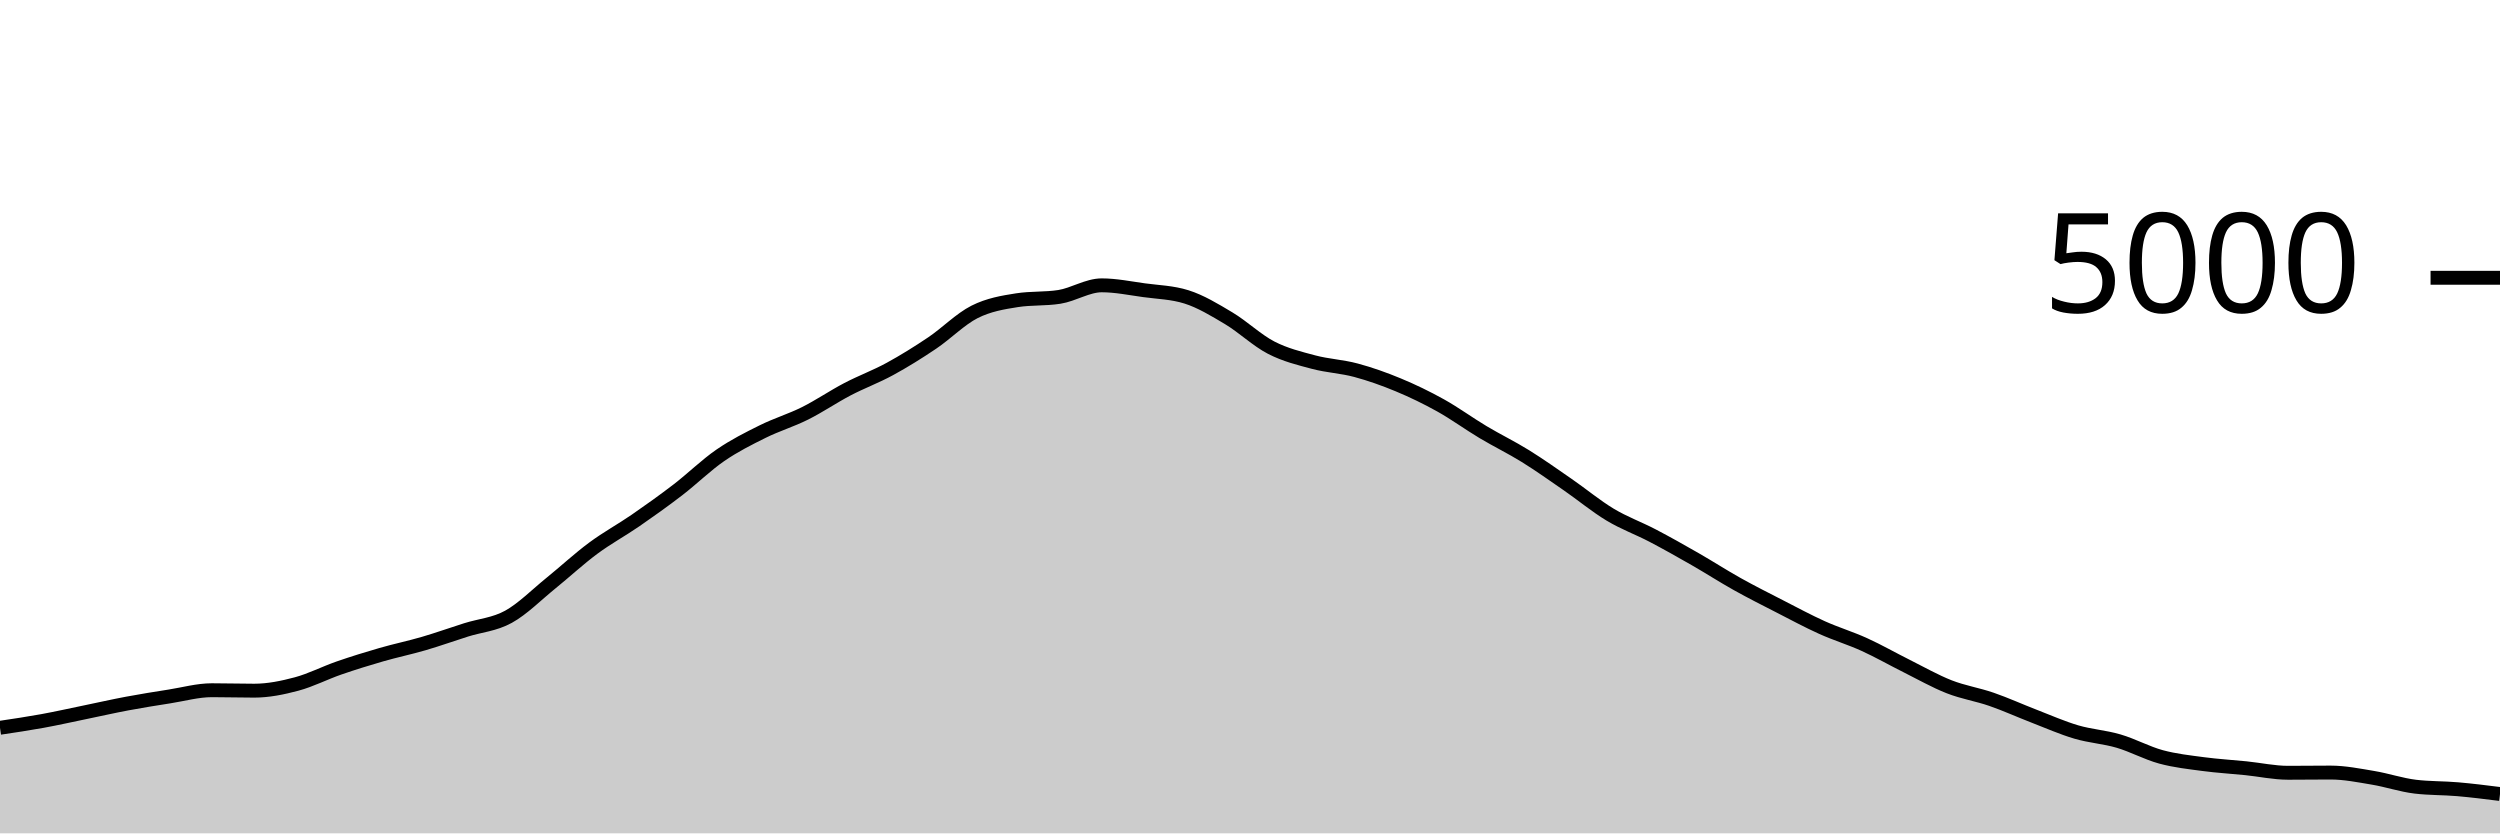
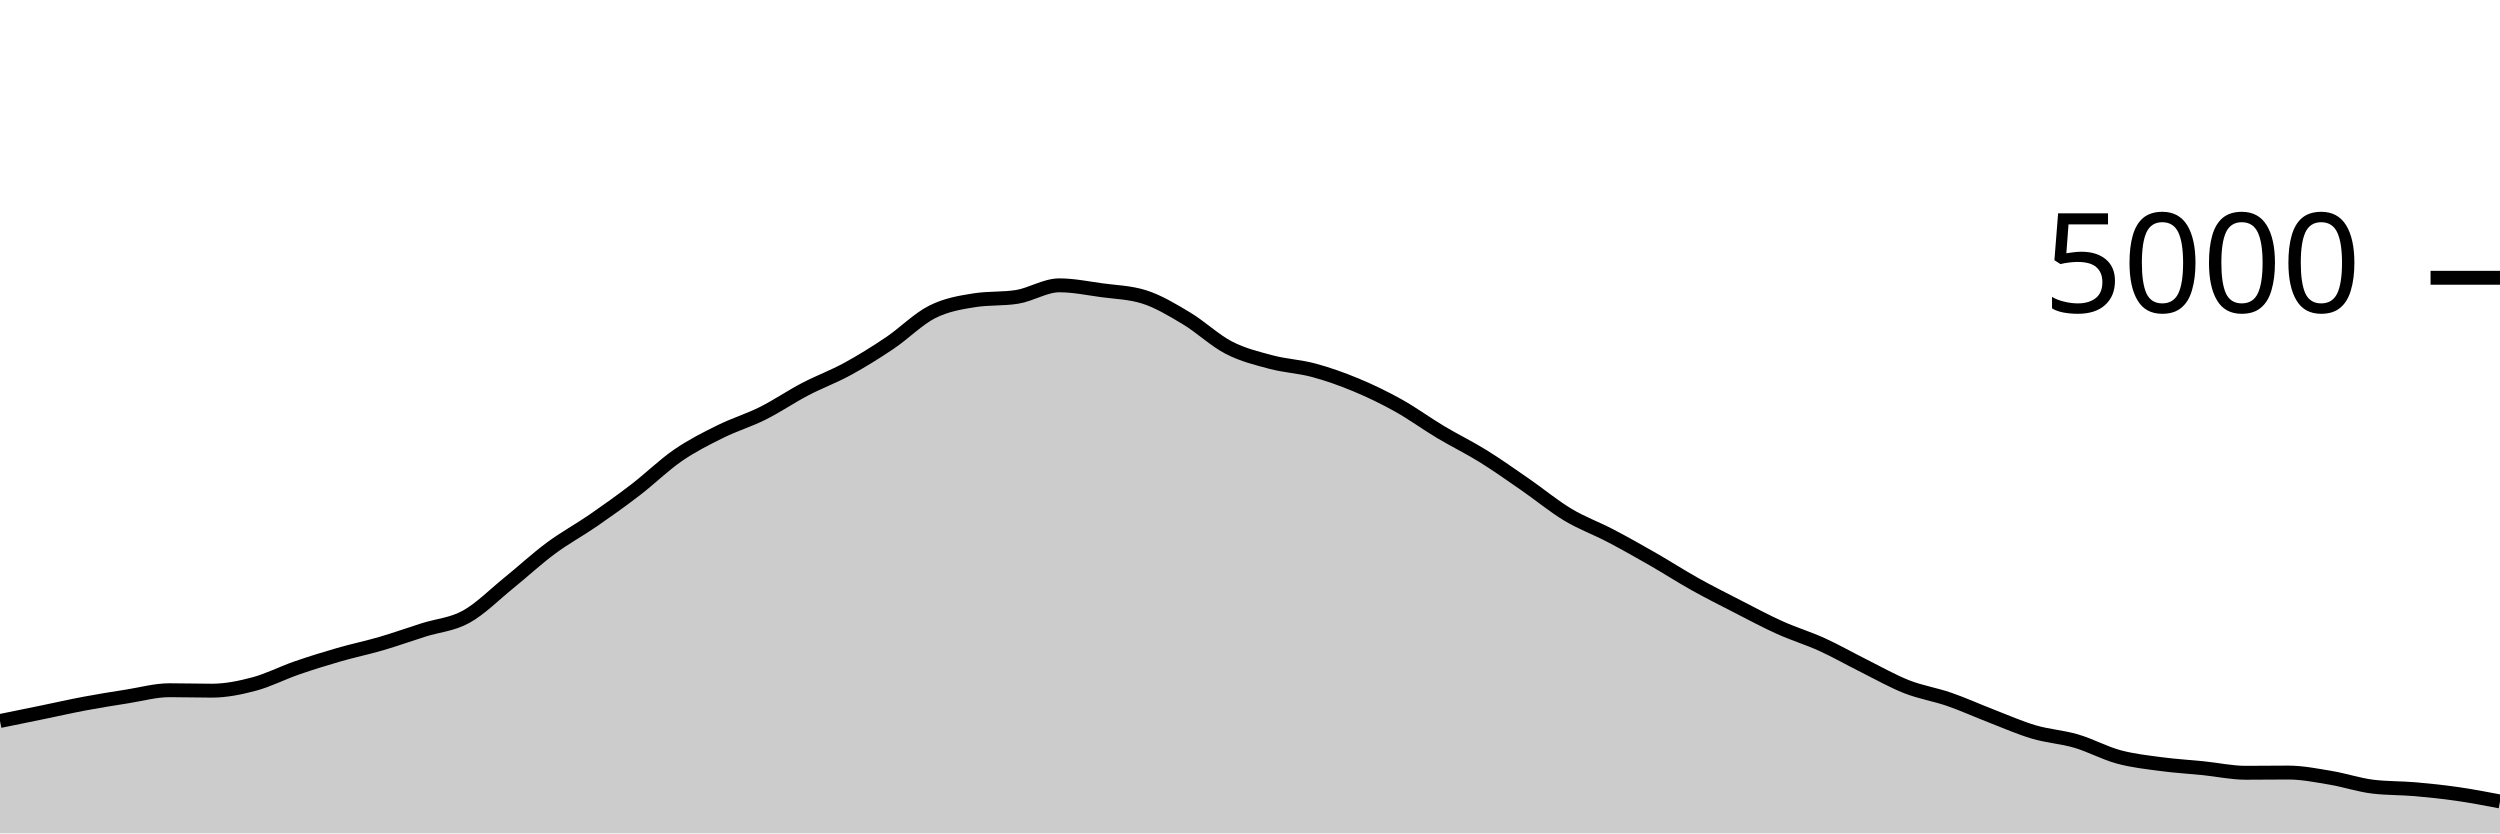
<svg xmlns="http://www.w3.org/2000/svg" viewBox="0 0 180 60">
  <g transform="translate(0,20)">
-     <path class="area" fill="rgba(0, 0, 0, 0.2)" d="M0,32.4C1.017,32.249,2.034,32.097,3.051,31.912C4.068,31.727,5.085,31.497,6.102,31.288C7.119,31.079,8.136,30.847,9.153,30.656C10.169,30.465,11.186,30.304,12.203,30.144C13.22,29.984,14.237,29.696,15.254,29.696C16.271,29.696,17.288,29.728,18.305,29.728C19.322,29.728,20.339,29.52,21.356,29.248C22.373,28.976,23.39,28.448,24.407,28.096C25.424,27.744,26.441,27.429,27.458,27.136C28.475,26.843,29.492,26.633,30.508,26.336C31.525,26.039,32.542,25.673,33.559,25.352C34.576,25.031,35.593,24.968,36.61,24.408C37.627,23.848,38.644,22.815,39.661,21.992C40.678,21.169,41.695,20.225,42.712,19.472C43.729,18.719,44.746,18.173,45.763,17.472C46.78,16.771,47.797,16.045,48.814,15.264C49.831,14.483,50.847,13.483,51.864,12.784C52.881,12.085,53.898,11.576,54.915,11.072C55.932,10.568,56.949,10.268,57.966,9.76C58.983,9.252,60,8.556,61.017,8.024C62.034,7.492,63.051,7.123,64.068,6.568C65.085,6.013,66.102,5.381,67.119,4.696C68.136,4.011,69.153,2.969,70.169,2.456C71.186,1.943,72.203,1.776,73.22,1.616C74.237,1.456,75.254,1.536,76.271,1.376C77.288,1.216,78.305,0.544,79.322,0.544C80.339,0.544,81.356,0.757,82.373,0.896C83.39,1.035,84.407,1.056,85.424,1.376C86.441,1.696,87.458,2.311,88.475,2.92C89.492,3.529,90.508,4.507,91.525,5.032C92.542,5.557,93.559,5.801,94.576,6.072C95.593,6.343,96.61,6.383,97.627,6.656C98.644,6.929,99.661,7.289,100.678,7.712C101.695,8.135,102.712,8.625,103.729,9.192C104.746,9.759,105.763,10.504,106.78,11.112C107.797,11.72,108.814,12.209,109.831,12.84C110.847,13.471,111.864,14.193,112.881,14.896C113.898,15.599,114.915,16.445,115.932,17.056C116.949,17.667,117.966,18.028,118.983,18.56C120,19.092,121.017,19.665,122.034,20.248C123.051,20.831,124.068,21.488,125.085,22.056C126.102,22.624,127.119,23.135,128.136,23.656C129.153,24.177,130.169,24.725,131.186,25.184C132.203,25.643,133.22,25.945,134.237,26.408C135.254,26.871,136.271,27.453,137.288,27.96C138.305,28.467,139.322,29.049,140.339,29.448C141.356,29.847,142.373,30,143.39,30.352C144.407,30.704,145.424,31.168,146.441,31.56C147.458,31.952,148.475,32.404,149.492,32.704C150.508,33.004,151.525,33.061,152.542,33.36C153.559,33.659,154.576,34.22,155.593,34.496C156.61,34.772,157.627,34.88,158.644,35.016C159.661,35.152,160.678,35.208,161.695,35.312C162.712,35.416,163.729,35.64,164.746,35.64C165.763,35.64,166.78,35.624,167.797,35.624C168.814,35.624,169.831,35.831,170.847,36C171.864,36.169,172.881,36.517,173.898,36.64C174.915,36.763,175.932,36.736,176.949,36.824C177.966,36.912,178.983,37.04,180,37.168L180,40C178.983,40,177.966,40,176.949,40C175.932,40,174.915,40,173.898,40C172.881,40,171.864,40,170.847,40C169.831,40,168.814,40,167.797,40C166.78,40,165.763,40,164.746,40C163.729,40,162.712,40,161.695,40C160.678,40,159.661,40,158.644,40C157.627,40,156.61,40,155.593,40C154.576,40,153.559,40,152.542,40C151.525,40,150.508,40,149.492,40C148.475,40,147.458,40,146.441,40C145.424,40,144.407,40,143.39,40C142.373,40,141.356,40,140.339,40C139.322,40,138.305,40,137.288,40C136.271,40,135.254,40,134.237,40C133.22,40,132.203,40,131.186,40C130.169,40,129.153,40,128.136,40C127.119,40,126.102,40,125.085,40C124.068,40,123.051,40,122.034,40C121.017,40,120,40,118.983,40C117.966,40,116.949,40,115.932,40C114.915,40,113.898,40,112.881,40C111.864,40,110.847,40,109.831,40C108.814,40,107.797,40,106.78,40C105.763,40,104.746,40,103.729,40C102.712,40,101.695,40,100.678,40C99.661,40,98.644,40,97.627,40C96.61,40,95.593,40,94.576,40C93.559,40,92.542,40,91.525,40C90.508,40,89.492,40,88.475,40C87.458,40,86.441,40,85.424,40C84.407,40,83.39,40,82.373,40C81.356,40,80.339,40,79.322,40C78.305,40,77.288,40,76.271,40C75.254,40,74.237,40,73.22,40C72.203,40,71.186,40,70.169,40C69.153,40,68.136,40,67.119,40C66.102,40,65.085,40,64.068,40C63.051,40,62.034,40,61.017,40C60,40,58.983,40,57.966,40C56.949,40,55.932,40,54.915,40C53.898,40,52.881,40,51.864,40C50.847,40,49.831,40,48.814,40C47.797,40,46.78,40,45.763,40C44.746,40,43.729,40,42.712,40C41.695,40,40.678,40,39.661,40C38.644,40,37.627,40,36.61,40C35.593,40,34.576,40,33.559,40C32.542,40,31.525,40,30.508,40C29.492,40,28.475,40,27.458,40C26.441,40,25.424,40,24.407,40C23.39,40,22.373,40,21.356,40C20.339,40,19.322,40,18.305,40C17.288,40,16.271,40,15.254,40C14.237,40,13.22,40,12.203,40C11.186,40,10.169,40,9.153,40C8.136,40,7.119,40,6.102,40C5.085,40,4.068,40,3.051,40C2.034,40,1.017,40,0,40Z" />
-     <path class="line" stroke="black" fill="none" d="M0,32.4C1.017,32.249,2.034,32.097,3.051,31.912C4.068,31.727,5.085,31.497,6.102,31.288C7.119,31.079,8.136,30.847,9.153,30.656C10.169,30.465,11.186,30.304,12.203,30.144C13.22,29.984,14.237,29.696,15.254,29.696C16.271,29.696,17.288,29.728,18.305,29.728C19.322,29.728,20.339,29.52,21.356,29.248C22.373,28.976,23.39,28.448,24.407,28.096C25.424,27.744,26.441,27.429,27.458,27.136C28.475,26.843,29.492,26.633,30.508,26.336C31.525,26.039,32.542,25.673,33.559,25.352C34.576,25.031,35.593,24.968,36.61,24.408C37.627,23.848,38.644,22.815,39.661,21.992C40.678,21.169,41.695,20.225,42.712,19.472C43.729,18.719,44.746,18.173,45.763,17.472C46.78,16.771,47.797,16.045,48.814,15.264C49.831,14.483,50.847,13.483,51.864,12.784C52.881,12.085,53.898,11.576,54.915,11.072C55.932,10.568,56.949,10.268,57.966,9.76C58.983,9.252,60,8.556,61.017,8.024C62.034,7.492,63.051,7.123,64.068,6.568C65.085,6.013,66.102,5.381,67.119,4.696C68.136,4.011,69.153,2.969,70.169,2.456C71.186,1.943,72.203,1.776,73.22,1.616C74.237,1.456,75.254,1.536,76.271,1.376C77.288,1.216,78.305,0.544,79.322,0.544C80.339,0.544,81.356,0.757,82.373,0.896C83.39,1.035,84.407,1.056,85.424,1.376C86.441,1.696,87.458,2.311,88.475,2.92C89.492,3.529,90.508,4.507,91.525,5.032C92.542,5.557,93.559,5.801,94.576,6.072C95.593,6.343,96.61,6.383,97.627,6.656C98.644,6.929,99.661,7.289,100.678,7.712C101.695,8.135,102.712,8.625,103.729,9.192C104.746,9.759,105.763,10.504,106.78,11.112C107.797,11.72,108.814,12.209,109.831,12.84C110.847,13.471,111.864,14.193,112.881,14.896C113.898,15.599,114.915,16.445,115.932,17.056C116.949,17.667,117.966,18.028,118.983,18.56C120,19.092,121.017,19.665,122.034,20.248C123.051,20.831,124.068,21.488,125.085,22.056C126.102,22.624,127.119,23.135,128.136,23.656C129.153,24.177,130.169,24.725,131.186,25.184C132.203,25.643,133.22,25.945,134.237,26.408C135.254,26.871,136.271,27.453,137.288,27.96C138.305,28.467,139.322,29.049,140.339,29.448C141.356,29.847,142.373,30,143.39,30.352C144.407,30.704,145.424,31.168,146.441,31.56C147.458,31.952,148.475,32.404,149.492,32.704C150.508,33.004,151.525,33.061,152.542,33.36C153.559,33.659,154.576,34.22,155.593,34.496C156.61,34.772,157.627,34.88,158.644,35.016C159.661,35.152,160.678,35.208,161.695,35.312C162.712,35.416,163.729,35.64,164.746,35.64C165.763,35.64,166.78,35.624,167.797,35.624C168.814,35.624,169.831,35.831,170.847,36C171.864,36.169,172.881,36.517,173.898,36.64C174.915,36.763,175.932,36.736,176.949,36.824C177.966,36.912,178.983,37.04,180,37.168" />
+     <path class="area" fill="rgba(0, 0, 0, 0.2)" d="M0,31.912C1.017,31.705,2.034,31.497,3.051,31.288C4.068,31.079,5.085,30.847,6.102,30.656C7.119,30.465,8.136,30.304,9.153,30.144C10.169,29.984,11.186,29.696,12.203,29.696C13.22,29.696,14.237,29.728,15.254,29.728C16.271,29.728,17.288,29.52,18.305,29.248C19.322,28.976,20.339,28.448,21.356,28.096C22.373,27.744,23.39,27.429,24.407,27.136C25.424,26.843,26.441,26.633,27.458,26.336C28.475,26.039,29.492,25.673,30.508,25.352C31.525,25.031,32.542,24.968,33.559,24.408C34.576,23.848,35.593,22.815,36.61,21.992C37.627,21.169,38.644,20.225,39.661,19.472C40.678,18.719,41.695,18.173,42.712,17.472C43.729,16.771,44.746,16.045,45.763,15.264C46.78,14.483,47.797,13.483,48.814,12.784C49.831,12.085,50.847,11.576,51.864,11.072C52.881,10.568,53.898,10.268,54.915,9.76C55.932,9.252,56.949,8.556,57.966,8.024C58.983,7.492,60,7.123,61.017,6.568C62.034,6.013,63.051,5.381,64.068,4.696C65.085,4.011,66.102,2.969,67.119,2.456C68.136,1.943,69.153,1.776,70.169,1.616C71.186,1.456,72.203,1.536,73.22,1.376C74.237,1.216,75.254,0.544,76.271,0.544C77.288,0.544,78.305,0.757,79.322,0.896C80.339,1.035,81.356,1.056,82.373,1.376C83.39,1.696,84.407,2.311,85.424,2.92C86.441,3.529,87.458,4.507,88.475,5.032C89.492,5.557,90.508,5.801,91.525,6.072C92.542,6.343,93.559,6.383,94.576,6.656C95.593,6.929,96.61,7.289,97.627,7.712C98.644,8.135,99.661,8.625,100.678,9.192C101.695,9.759,102.712,10.504,103.729,11.112C104.746,11.72,105.763,12.209,106.78,12.84C107.797,13.471,108.814,14.193,109.831,14.896C110.847,15.599,111.864,16.445,112.881,17.056C113.898,17.667,114.915,18.028,115.932,18.56C116.949,19.092,117.966,19.665,118.983,20.248C120,20.831,121.017,21.488,122.034,22.056C123.051,22.624,124.068,23.135,125.085,23.656C126.102,24.177,127.119,24.725,128.136,25.184C129.153,25.643,130.169,25.945,131.186,26.408C132.203,26.871,133.22,27.453,134.237,27.96C135.254,28.467,136.271,29.049,137.288,29.448C138.305,29.847,139.322,30,140.339,30.352C141.356,30.704,142.373,31.168,143.39,31.56C144.407,31.952,145.424,32.404,146.441,32.704C147.458,33.004,148.475,33.061,149.492,33.36C150.508,33.659,151.525,34.22,152.542,34.496C153.559,34.772,154.576,34.88,155.593,35.016C156.61,35.152,157.627,35.208,158.644,35.312C159.661,35.416,160.678,35.64,161.695,35.64C162.712,35.64,163.729,35.624,164.746,35.624C165.763,35.624,166.78,35.831,167.797,36C168.814,36.169,169.831,36.517,170.847,36.64C171.864,36.763,172.881,36.736,173.898,36.824C174.915,36.912,175.932,37.021,176.949,37.168C177.966,37.315,178.983,37.509,180,37.704L180,40C178.983,40,177.966,40,176.949,40C175.932,40,174.915,40,173.898,40C172.881,40,171.864,40,170.847,40C169.831,40,168.814,40,167.797,40C166.78,40,165.763,40,164.746,40C163.729,40,162.712,40,161.695,40C160.678,40,159.661,40,158.644,40C157.627,40,156.61,40,155.593,40C154.576,40,153.559,40,152.542,40C151.525,40,150.508,40,149.492,40C148.475,40,147.458,40,146.441,40C145.424,40,144.407,40,143.39,40C142.373,40,141.356,40,140.339,40C139.322,40,138.305,40,137.288,40C136.271,40,135.254,40,134.237,40C133.22,40,132.203,40,131.186,40C130.169,40,129.153,40,128.136,40C127.119,40,126.102,40,125.085,40C124.068,40,123.051,40,122.034,40C121.017,40,120,40,118.983,40C117.966,40,116.949,40,115.932,40C114.915,40,113.898,40,112.881,40C111.864,40,110.847,40,109.831,40C108.814,40,107.797,40,106.78,40C105.763,40,104.746,40,103.729,40C102.712,40,101.695,40,100.678,40C99.661,40,98.644,40,97.627,40C96.61,40,95.593,40,94.576,40C93.559,40,92.542,40,91.525,40C90.508,40,89.492,40,88.475,40C87.458,40,86.441,40,85.424,40C84.407,40,83.39,40,82.373,40C81.356,40,80.339,40,79.322,40C78.305,40,77.288,40,76.271,40C75.254,40,74.237,40,73.22,40C72.203,40,71.186,40,70.169,40C69.153,40,68.136,40,67.119,40C66.102,40,65.085,40,64.068,40C63.051,40,62.034,40,61.017,40C60,40,58.983,40,57.966,40C56.949,40,55.932,40,54.915,40C53.898,40,52.881,40,51.864,40C50.847,40,49.831,40,48.814,40C47.797,40,46.78,40,45.763,40C44.746,40,43.729,40,42.712,40C41.695,40,40.678,40,39.661,40C38.644,40,37.627,40,36.61,40C35.593,40,34.576,40,33.559,40C32.542,40,31.525,40,30.508,40C29.492,40,28.475,40,27.458,40C26.441,40,25.424,40,24.407,40C23.39,40,22.373,40,21.356,40C20.339,40,19.322,40,18.305,40C17.288,40,16.271,40,15.254,40C14.237,40,13.22,40,12.203,40C11.186,40,10.169,40,9.153,40C8.136,40,7.119,40,6.102,40C5.085,40,4.068,40,3.051,40C2.034,40,1.017,40,0,40Z" />
+     <path class="line" stroke="black" fill="none" d="M0,31.912C1.017,31.705,2.034,31.497,3.051,31.288C4.068,31.079,5.085,30.847,6.102,30.656C7.119,30.465,8.136,30.304,9.153,30.144C10.169,29.984,11.186,29.696,12.203,29.696C13.22,29.696,14.237,29.728,15.254,29.728C16.271,29.728,17.288,29.52,18.305,29.248C19.322,28.976,20.339,28.448,21.356,28.096C22.373,27.744,23.39,27.429,24.407,27.136C25.424,26.843,26.441,26.633,27.458,26.336C28.475,26.039,29.492,25.673,30.508,25.352C31.525,25.031,32.542,24.968,33.559,24.408C34.576,23.848,35.593,22.815,36.61,21.992C37.627,21.169,38.644,20.225,39.661,19.472C40.678,18.719,41.695,18.173,42.712,17.472C43.729,16.771,44.746,16.045,45.763,15.264C46.78,14.483,47.797,13.483,48.814,12.784C49.831,12.085,50.847,11.576,51.864,11.072C52.881,10.568,53.898,10.268,54.915,9.76C55.932,9.252,56.949,8.556,57.966,8.024C58.983,7.492,60,7.123,61.017,6.568C62.034,6.013,63.051,5.381,64.068,4.696C65.085,4.011,66.102,2.969,67.119,2.456C68.136,1.943,69.153,1.776,70.169,1.616C71.186,1.456,72.203,1.536,73.22,1.376C74.237,1.216,75.254,0.544,76.271,0.544C77.288,0.544,78.305,0.757,79.322,0.896C80.339,1.035,81.356,1.056,82.373,1.376C83.39,1.696,84.407,2.311,85.424,2.92C86.441,3.529,87.458,4.507,88.475,5.032C89.492,5.557,90.508,5.801,91.525,6.072C92.542,6.343,93.559,6.383,94.576,6.656C95.593,6.929,96.61,7.289,97.627,7.712C98.644,8.135,99.661,8.625,100.678,9.192C101.695,9.759,102.712,10.504,103.729,11.112C104.746,11.72,105.763,12.209,106.78,12.84C107.797,13.471,108.814,14.193,109.831,14.896C110.847,15.599,111.864,16.445,112.881,17.056C113.898,17.667,114.915,18.028,115.932,18.56C116.949,19.092,117.966,19.665,118.983,20.248C120,20.831,121.017,21.488,122.034,22.056C123.051,22.624,124.068,23.135,125.085,23.656C126.102,24.177,127.119,24.725,128.136,25.184C129.153,25.643,130.169,25.945,131.186,26.408C132.203,26.871,133.22,27.453,134.237,27.96C135.254,28.467,136.271,29.049,137.288,29.448C138.305,29.847,139.322,30,140.339,30.352C141.356,30.704,142.373,31.168,143.39,31.56C144.407,31.952,145.424,32.404,146.441,32.704C147.458,33.004,148.475,33.061,149.492,33.36C150.508,33.659,151.525,34.22,152.542,34.496C153.559,34.772,154.576,34.88,155.593,35.016C156.61,35.152,157.627,35.208,158.644,35.312C159.661,35.416,160.678,35.64,161.695,35.64C162.712,35.64,163.729,35.624,164.746,35.624C165.763,35.624,166.78,35.831,167.797,36C168.814,36.169,169.831,36.517,170.847,36.64C171.864,36.763,172.881,36.736,173.898,36.824C174.915,36.912,175.932,37.021,176.949,37.168C177.966,37.315,178.983,37.509,180,37.704" />
    <path class="axis-ceiling" stroke-width="1" stroke="black" fill="none" d="M175,0L180,0" />
    <text class="axis-ceiling-label" font-family="sans-serif" text-anchor="end" font-size="10px" x="170" y="2.5">5000</text>
  </g>
</svg>
